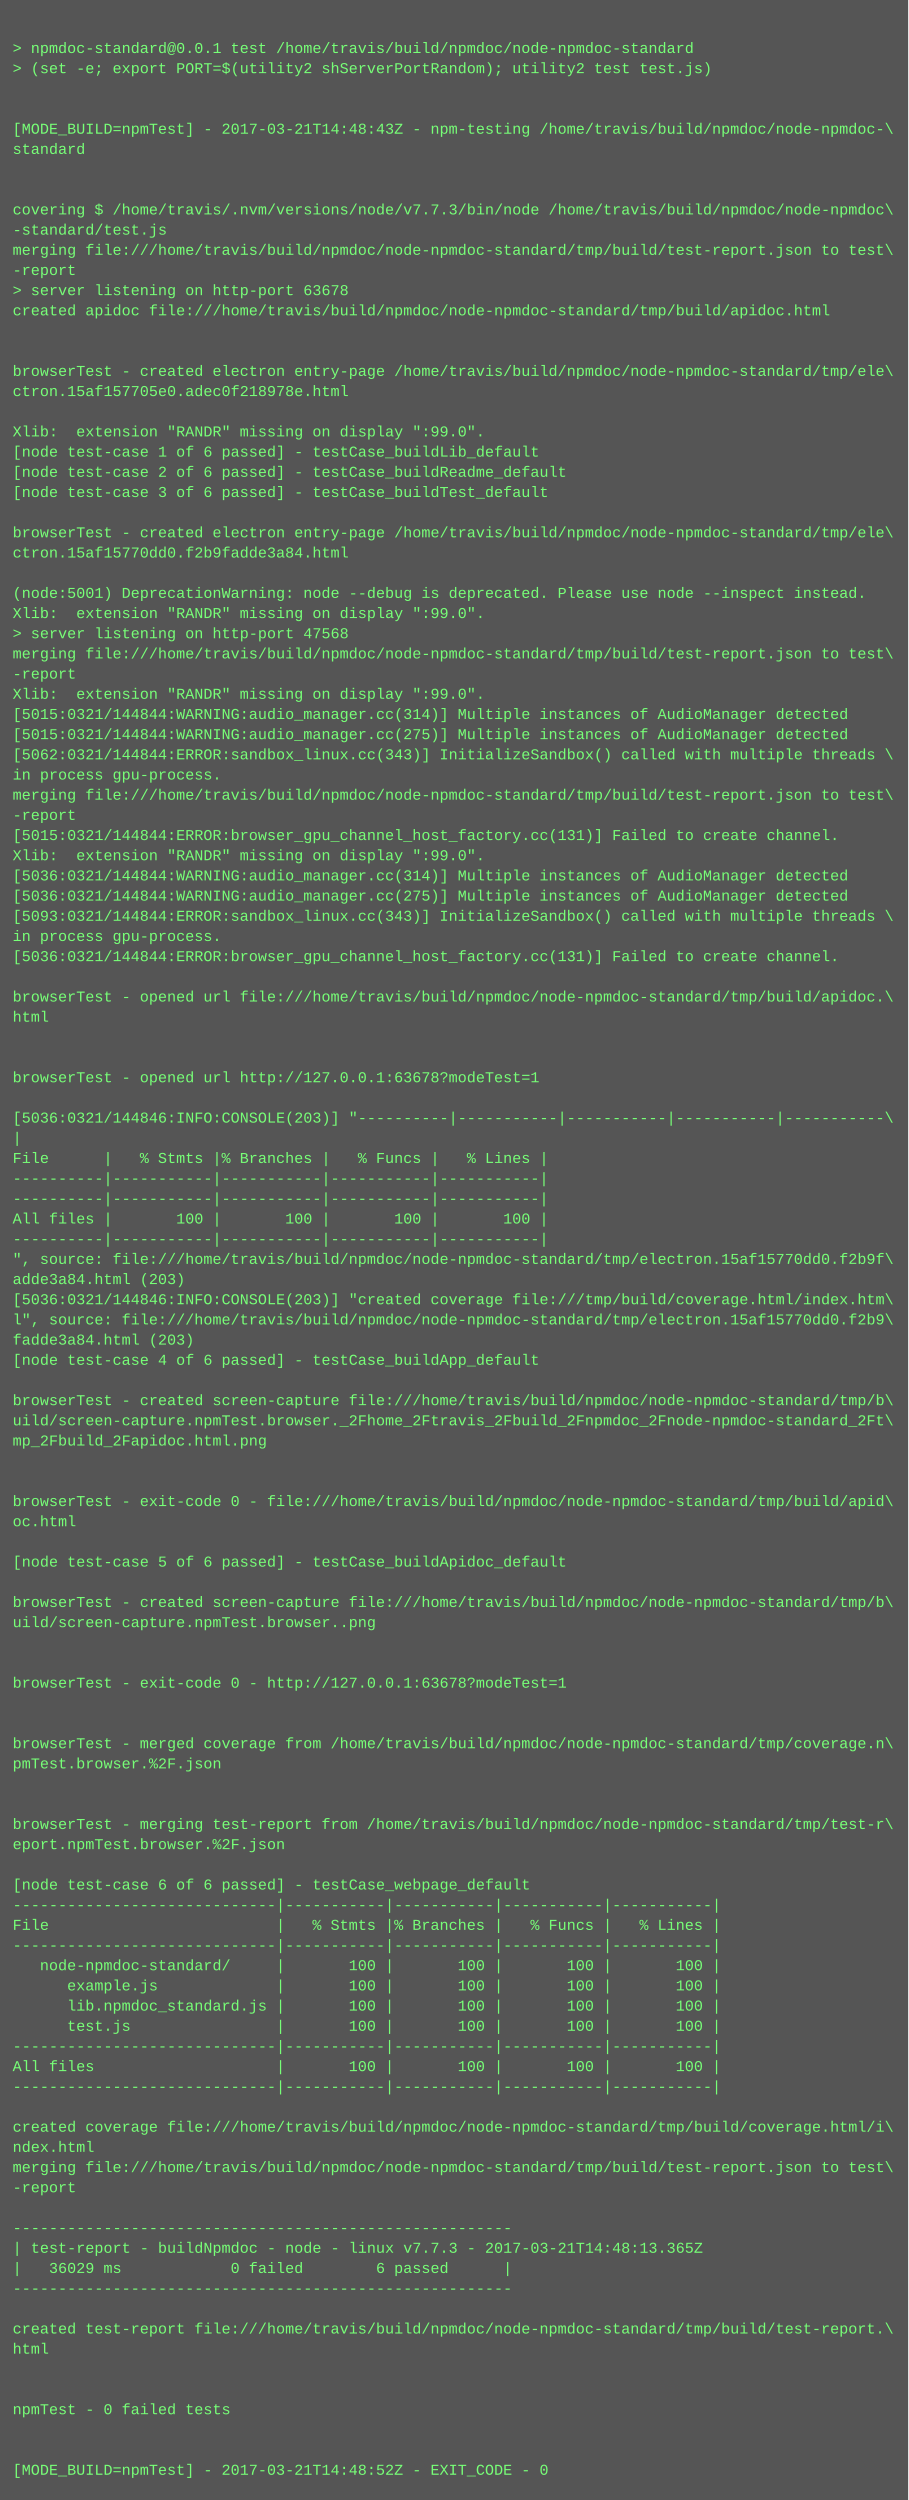
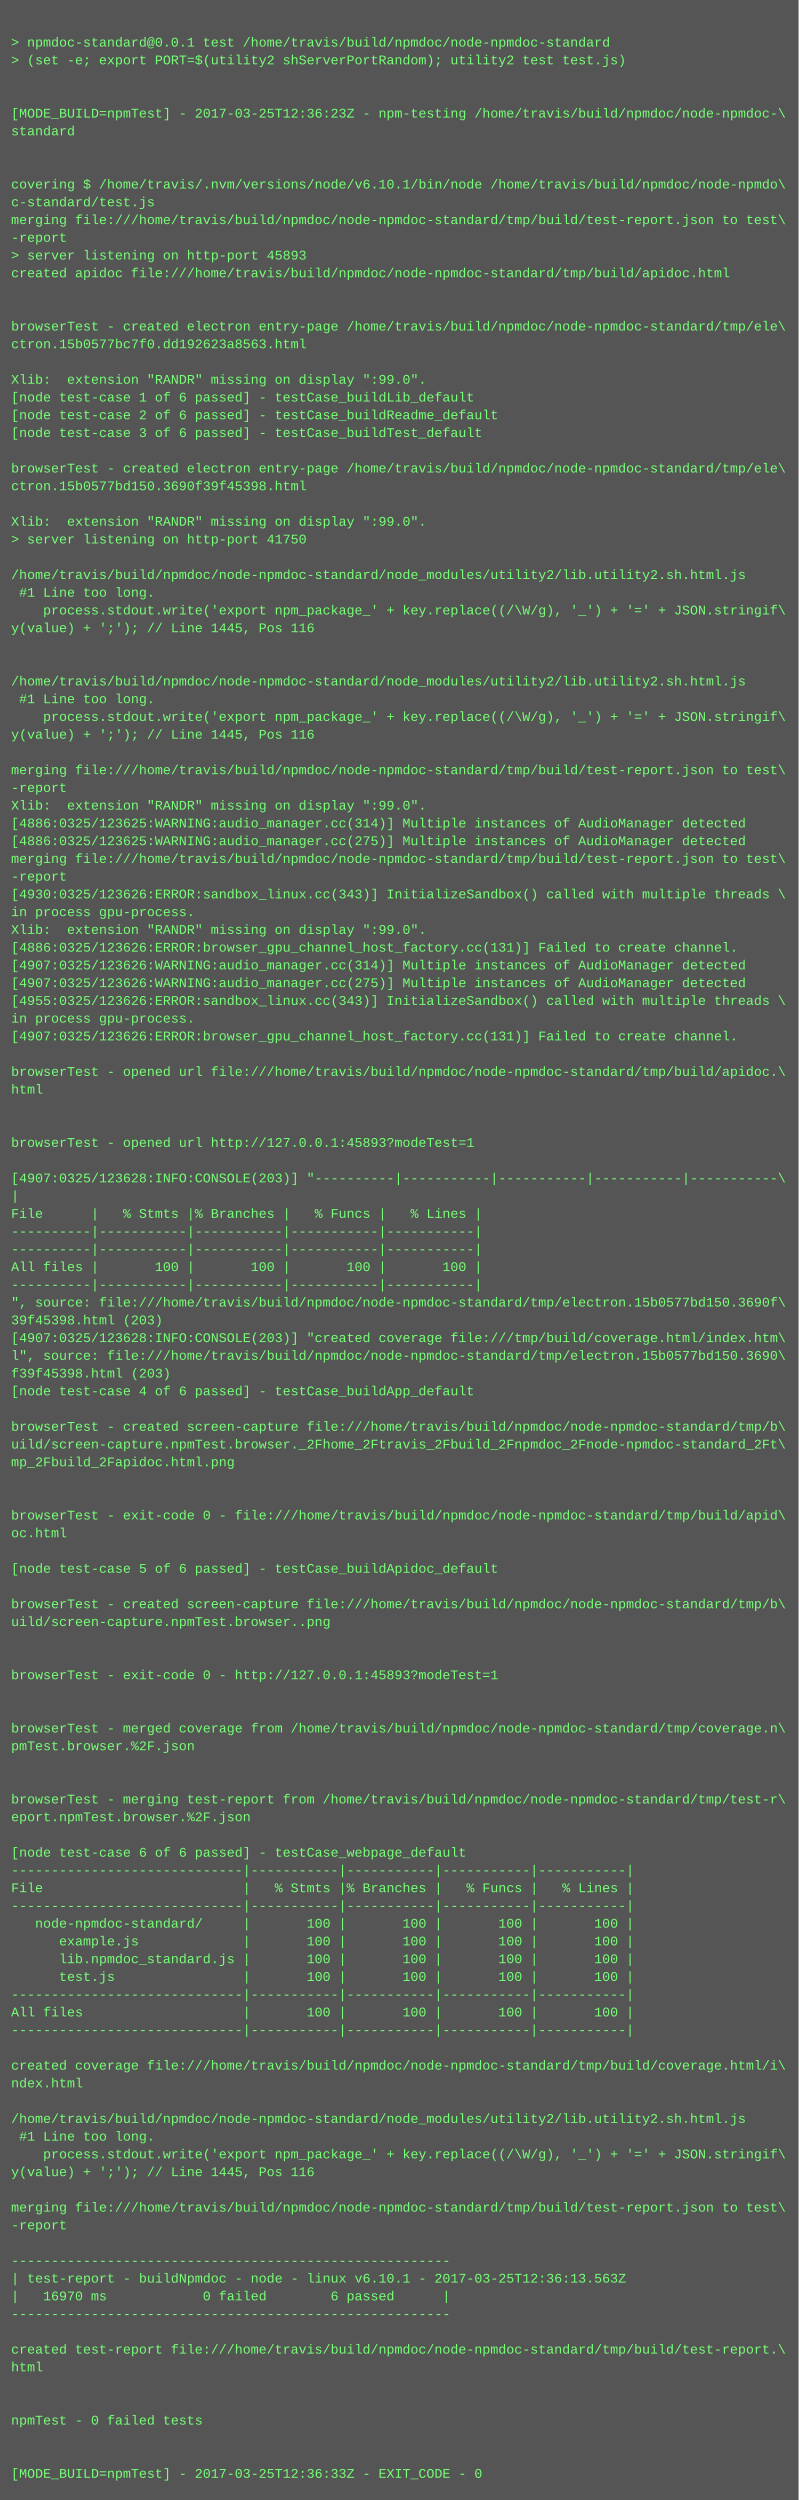
- <svg xmlns="http://www.w3.org/2000/svg" height="1982" width="720">
-   <rect height="1982" fill="#555" width="720" />
+ <svg xmlns="http://www.w3.org/2000/svg" height="2254" width="720">
+   <rect height="2254" fill="#555" width="720" />
  <text fill="#7f7" font-family="Courier New" font-size="12" xml:space="preserve">
    <tspan x="10" y="26" />
    <tspan x="10" y="42">&gt; npmdoc-standard@0.0.1 test /home/travis/build/npmdoc/node-npmdoc-standard</tspan>
    <tspan x="10" y="58">&gt; (set -e; export PORT=$(utility2 shServerPortRandom); utility2 test test.js)</tspan>
    <tspan x="10" y="74" />
    <tspan x="10" y="90" />
-     <tspan x="10" y="106">[MODE_BUILD=npmTest] - 2017-03-21T14:48:43Z - npm-testing /home/travis/build/npmdoc/node-npmdoc-\</tspan>
+     <tspan x="10" y="106">[MODE_BUILD=npmTest] - 2017-03-25T12:36:23Z - npm-testing /home/travis/build/npmdoc/node-npmdoc-\</tspan>
    <tspan x="10" y="122">standard</tspan>
    <tspan x="10" y="138" />
    <tspan x="10" y="154" />
-     <tspan x="10" y="170">covering $ /home/travis/.nvm/versions/node/v7.7.3/bin/node /home/travis/build/npmdoc/node-npmdoc\</tspan>
-     <tspan x="10" y="186">-standard/test.js</tspan>
+     <tspan x="10" y="170">covering $ /home/travis/.nvm/versions/node/v6.10.1/bin/node /home/travis/build/npmdoc/node-npmdo\</tspan>
+     <tspan x="10" y="186">c-standard/test.js</tspan>
    <tspan x="10" y="202">merging file:///home/travis/build/npmdoc/node-npmdoc-standard/tmp/build/test-report.json to test\</tspan>
    <tspan x="10" y="218">-report</tspan>
-     <tspan x="10" y="234">&gt; server listening on http-port 63678</tspan>
+     <tspan x="10" y="234">&gt; server listening on http-port 45893</tspan>
    <tspan x="10" y="250">created apidoc file:///home/travis/build/npmdoc/node-npmdoc-standard/tmp/build/apidoc.html</tspan>
    <tspan x="10" y="266" />
    <tspan x="10" y="282" />
    <tspan x="10" y="298">browserTest - created electron entry-page /home/travis/build/npmdoc/node-npmdoc-standard/tmp/ele\</tspan>
-     <tspan x="10" y="314">ctron.15af157705e0.adec0f218978e.html</tspan>
+     <tspan x="10" y="314">ctron.15b0577bc7f0.dd192623a8563.html</tspan>
    <tspan x="10" y="330" />
    <tspan x="10" y="346">Xlib:  extension "RANDR" missing on display ":99.0".</tspan>
    <tspan x="10" y="362">[node test-case 1 of 6 passed] - testCase_buildLib_default</tspan>
    <tspan x="10" y="378">[node test-case 2 of 6 passed] - testCase_buildReadme_default</tspan>
    <tspan x="10" y="394">[node test-case 3 of 6 passed] - testCase_buildTest_default</tspan>
    <tspan x="10" y="410" />
    <tspan x="10" y="426">browserTest - created electron entry-page /home/travis/build/npmdoc/node-npmdoc-standard/tmp/ele\</tspan>
-     <tspan x="10" y="442">ctron.15af15770dd0.f2b9fadde3a84.html</tspan>
+     <tspan x="10" y="442">ctron.15b0577bd150.3690f39f45398.html</tspan>
    <tspan x="10" y="458" />
-     <tspan x="10" y="474">(node:5001) DeprecationWarning: node --debug is deprecated. Please use node --inspect instead.</tspan>
-     <tspan x="10" y="490">Xlib:  extension "RANDR" missing on display ":99.0".</tspan>
-     <tspan x="10" y="506">&gt; server listening on http-port 47568</tspan>
-     <tspan x="10" y="522">merging file:///home/travis/build/npmdoc/node-npmdoc-standard/tmp/build/test-report.json to test\</tspan>
-     <tspan x="10" y="538">-report</tspan>
-     <tspan x="10" y="554">Xlib:  extension "RANDR" missing on display ":99.0".</tspan>
-     <tspan x="10" y="570">[5015:0321/144844:WARNING:audio_manager.cc(314)] Multiple instances of AudioManager detected</tspan>
-     <tspan x="10" y="586">[5015:0321/144844:WARNING:audio_manager.cc(275)] Multiple instances of AudioManager detected</tspan>
-     <tspan x="10" y="602">[5062:0321/144844:ERROR:sandbox_linux.cc(343)] InitializeSandbox() called with multiple threads \</tspan>
-     <tspan x="10" y="618">in process gpu-process. </tspan>
-     <tspan x="10" y="634">merging file:///home/travis/build/npmdoc/node-npmdoc-standard/tmp/build/test-report.json to test\</tspan>
-     <tspan x="10" y="650">-report</tspan>
-     <tspan x="10" y="666">[5015:0321/144844:ERROR:browser_gpu_channel_host_factory.cc(131)] Failed to create channel.</tspan>
-     <tspan x="10" y="682">Xlib:  extension "RANDR" missing on display ":99.0".</tspan>
-     <tspan x="10" y="698">[5036:0321/144844:WARNING:audio_manager.cc(314)] Multiple instances of AudioManager detected</tspan>
-     <tspan x="10" y="714">[5036:0321/144844:WARNING:audio_manager.cc(275)] Multiple instances of AudioManager detected</tspan>
-     <tspan x="10" y="730">[5093:0321/144844:ERROR:sandbox_linux.cc(343)] InitializeSandbox() called with multiple threads \</tspan>
-     <tspan x="10" y="746">in process gpu-process. </tspan>
-     <tspan x="10" y="762">[5036:0321/144844:ERROR:browser_gpu_channel_host_factory.cc(131)] Failed to create channel.</tspan>
-     <tspan x="10" y="778" />
-     <tspan x="10" y="794">browserTest - opened url file:///home/travis/build/npmdoc/node-npmdoc-standard/tmp/build/apidoc.\</tspan>
-     <tspan x="10" y="810">html</tspan>
-     <tspan x="10" y="826" />
-     <tspan x="10" y="842" />
-     <tspan x="10" y="858">browserTest - opened url http://127.0.0.1:63678?modeTest=1</tspan>
-     <tspan x="10" y="874" />
-     <tspan x="10" y="890">[5036:0321/144846:INFO:CONSOLE(203)] "----------|-----------|-----------|-----------|-----------\</tspan>
-     <tspan x="10" y="906">|</tspan>
-     <tspan x="10" y="922">File      |   % Stmts |% Branches |   % Funcs |   % Lines |</tspan>
-     <tspan x="10" y="938">----------|-----------|-----------|-----------|-----------|</tspan>
-     <tspan x="10" y="954">----------|-----------|-----------|-----------|-----------|</tspan>
-     <tspan x="10" y="970">All files |       100 |       100 |       100 |       100 |</tspan>
-     <tspan x="10" y="986">----------|-----------|-----------|-----------|-----------|</tspan>
-     <tspan x="10" y="1002">", source: file:///home/travis/build/npmdoc/node-npmdoc-standard/tmp/electron.15af15770dd0.f2b9f\</tspan>
-     <tspan x="10" y="1018">adde3a84.html (203)</tspan>
-     <tspan x="10" y="1034">[5036:0321/144846:INFO:CONSOLE(203)] "created coverage file:///tmp/build/coverage.html/index.htm\</tspan>
-     <tspan x="10" y="1050">l", source: file:///home/travis/build/npmdoc/node-npmdoc-standard/tmp/electron.15af15770dd0.f2b9\</tspan>
-     <tspan x="10" y="1066">fadde3a84.html (203)</tspan>
-     <tspan x="10" y="1082">[node test-case 4 of 6 passed] - testCase_buildApp_default</tspan>
-     <tspan x="10" y="1098" />
-     <tspan x="10" y="1114">browserTest - created screen-capture file:///home/travis/build/npmdoc/node-npmdoc-standard/tmp/b\</tspan>
-     <tspan x="10" y="1130">uild/screen-capture.npmTest.browser._2Fhome_2Ftravis_2Fbuild_2Fnpmdoc_2Fnode-npmdoc-standard_2Ft\</tspan>
-     <tspan x="10" y="1146">mp_2Fbuild_2Fapidoc.html.png</tspan>
-     <tspan x="10" y="1162" />
-     <tspan x="10" y="1178" />
-     <tspan x="10" y="1194">browserTest - exit-code 0 - file:///home/travis/build/npmdoc/node-npmdoc-standard/tmp/build/apid\</tspan>
-     <tspan x="10" y="1210">oc.html</tspan>
-     <tspan x="10" y="1226" />
-     <tspan x="10" y="1242">[node test-case 5 of 6 passed] - testCase_buildApidoc_default</tspan>
-     <tspan x="10" y="1258" />
-     <tspan x="10" y="1274">browserTest - created screen-capture file:///home/travis/build/npmdoc/node-npmdoc-standard/tmp/b\</tspan>
-     <tspan x="10" y="1290">uild/screen-capture.npmTest.browser..png</tspan>
-     <tspan x="10" y="1306" />
-     <tspan x="10" y="1322" />
-     <tspan x="10" y="1338">browserTest - exit-code 0 - http://127.0.0.1:63678?modeTest=1</tspan>
+     <tspan x="10" y="474">Xlib:  extension "RANDR" missing on display ":99.0".</tspan>
+     <tspan x="10" y="490">&gt; server listening on http-port 41750</tspan>
+     <tspan x="10" y="506" />
+     <tspan x="10" y="522">/home/travis/build/npmdoc/node-npmdoc-standard/node_modules/utility2/lib.utility2.sh.html.js</tspan>
+     <tspan x="10" y="538"> #1 Line too long.</tspan>
+     <tspan x="10" y="554">    process.stdout.write('export npm_package_' + key.replace((/\W/g), '_') + '=' + JSON.stringif\</tspan>
+     <tspan x="10" y="570">y(value) + ';'); // Line 1445, Pos 116</tspan>
+     <tspan x="10" y="586" />
+     <tspan x="10" y="602" />
+     <tspan x="10" y="618">/home/travis/build/npmdoc/node-npmdoc-standard/node_modules/utility2/lib.utility2.sh.html.js</tspan>
+     <tspan x="10" y="634"> #1 Line too long.</tspan>
+     <tspan x="10" y="650">    process.stdout.write('export npm_package_' + key.replace((/\W/g), '_') + '=' + JSON.stringif\</tspan>
+     <tspan x="10" y="666">y(value) + ';'); // Line 1445, Pos 116</tspan>
+     <tspan x="10" y="682" />
+     <tspan x="10" y="698">merging file:///home/travis/build/npmdoc/node-npmdoc-standard/tmp/build/test-report.json to test\</tspan>
+     <tspan x="10" y="714">-report</tspan>
+     <tspan x="10" y="730">Xlib:  extension "RANDR" missing on display ":99.0".</tspan>
+     <tspan x="10" y="746">[4886:0325/123625:WARNING:audio_manager.cc(314)] Multiple instances of AudioManager detected</tspan>
+     <tspan x="10" y="762">[4886:0325/123625:WARNING:audio_manager.cc(275)] Multiple instances of AudioManager detected</tspan>
+     <tspan x="10" y="778">merging file:///home/travis/build/npmdoc/node-npmdoc-standard/tmp/build/test-report.json to test\</tspan>
+     <tspan x="10" y="794">-report</tspan>
+     <tspan x="10" y="810">[4930:0325/123626:ERROR:sandbox_linux.cc(343)] InitializeSandbox() called with multiple threads \</tspan>
+     <tspan x="10" y="826">in process gpu-process. </tspan>
+     <tspan x="10" y="842">Xlib:  extension "RANDR" missing on display ":99.0".</tspan>
+     <tspan x="10" y="858">[4886:0325/123626:ERROR:browser_gpu_channel_host_factory.cc(131)] Failed to create channel.</tspan>
+     <tspan x="10" y="874">[4907:0325/123626:WARNING:audio_manager.cc(314)] Multiple instances of AudioManager detected</tspan>
+     <tspan x="10" y="890">[4907:0325/123626:WARNING:audio_manager.cc(275)] Multiple instances of AudioManager detected</tspan>
+     <tspan x="10" y="906">[4955:0325/123626:ERROR:sandbox_linux.cc(343)] InitializeSandbox() called with multiple threads \</tspan>
+     <tspan x="10" y="922">in process gpu-process. </tspan>
+     <tspan x="10" y="938">[4907:0325/123626:ERROR:browser_gpu_channel_host_factory.cc(131)] Failed to create channel.</tspan>
+     <tspan x="10" y="954" />
+     <tspan x="10" y="970">browserTest - opened url file:///home/travis/build/npmdoc/node-npmdoc-standard/tmp/build/apidoc.\</tspan>
+     <tspan x="10" y="986">html</tspan>
+     <tspan x="10" y="1002" />
+     <tspan x="10" y="1018" />
+     <tspan x="10" y="1034">browserTest - opened url http://127.0.0.1:45893?modeTest=1</tspan>
+     <tspan x="10" y="1050" />
+     <tspan x="10" y="1066">[4907:0325/123628:INFO:CONSOLE(203)] "----------|-----------|-----------|-----------|-----------\</tspan>
+     <tspan x="10" y="1082">|</tspan>
+     <tspan x="10" y="1098">File      |   % Stmts |% Branches |   % Funcs |   % Lines |</tspan>
+     <tspan x="10" y="1114">----------|-----------|-----------|-----------|-----------|</tspan>
+     <tspan x="10" y="1130">----------|-----------|-----------|-----------|-----------|</tspan>
+     <tspan x="10" y="1146">All files |       100 |       100 |       100 |       100 |</tspan>
+     <tspan x="10" y="1162">----------|-----------|-----------|-----------|-----------|</tspan>
+     <tspan x="10" y="1178">", source: file:///home/travis/build/npmdoc/node-npmdoc-standard/tmp/electron.15b0577bd150.3690f\</tspan>
+     <tspan x="10" y="1194">39f45398.html (203)</tspan>
+     <tspan x="10" y="1210">[4907:0325/123628:INFO:CONSOLE(203)] "created coverage file:///tmp/build/coverage.html/index.htm\</tspan>
+     <tspan x="10" y="1226">l", source: file:///home/travis/build/npmdoc/node-npmdoc-standard/tmp/electron.15b0577bd150.3690\</tspan>
+     <tspan x="10" y="1242">f39f45398.html (203)</tspan>
+     <tspan x="10" y="1258">[node test-case 4 of 6 passed] - testCase_buildApp_default</tspan>
+     <tspan x="10" y="1274" />
+     <tspan x="10" y="1290">browserTest - created screen-capture file:///home/travis/build/npmdoc/node-npmdoc-standard/tmp/b\</tspan>
+     <tspan x="10" y="1306">uild/screen-capture.npmTest.browser._2Fhome_2Ftravis_2Fbuild_2Fnpmdoc_2Fnode-npmdoc-standard_2Ft\</tspan>
+     <tspan x="10" y="1322">mp_2Fbuild_2Fapidoc.html.png</tspan>
+     <tspan x="10" y="1338" />
    <tspan x="10" y="1354" />
-     <tspan x="10" y="1370" />
-     <tspan x="10" y="1386">browserTest - merged coverage from /home/travis/build/npmdoc/node-npmdoc-standard/tmp/coverage.n\</tspan>
-     <tspan x="10" y="1402">pmTest.browser.%2F.json</tspan>
-     <tspan x="10" y="1418" />
+     <tspan x="10" y="1370">browserTest - exit-code 0 - file:///home/travis/build/npmdoc/node-npmdoc-standard/tmp/build/apid\</tspan>
+     <tspan x="10" y="1386">oc.html</tspan>
+     <tspan x="10" y="1402" />
+     <tspan x="10" y="1418">[node test-case 5 of 6 passed] - testCase_buildApidoc_default</tspan>
    <tspan x="10" y="1434" />
-     <tspan x="10" y="1450">browserTest - merging test-report from /home/travis/build/npmdoc/node-npmdoc-standard/tmp/test-r\</tspan>
-     <tspan x="10" y="1466">eport.npmTest.browser.%2F.json</tspan>
+     <tspan x="10" y="1450">browserTest - created screen-capture file:///home/travis/build/npmdoc/node-npmdoc-standard/tmp/b\</tspan>
+     <tspan x="10" y="1466">uild/screen-capture.npmTest.browser..png</tspan>
    <tspan x="10" y="1482" />
-     <tspan x="10" y="1498">[node test-case 6 of 6 passed] - testCase_webpage_default</tspan>
-     <tspan x="10" y="1514">-----------------------------|-----------|-----------|-----------|-----------|</tspan>
-     <tspan x="10" y="1530">File                         |   % Stmts |% Branches |   % Funcs |   % Lines |</tspan>
-     <tspan x="10" y="1546">-----------------------------|-----------|-----------|-----------|-----------|</tspan>
-     <tspan x="10" y="1562">   node-npmdoc-standard/     |       100 |       100 |       100 |       100 |</tspan>
-     <tspan x="10" y="1578">      example.js             |       100 |       100 |       100 |       100 |</tspan>
-     <tspan x="10" y="1594">      lib.npmdoc_standard.js |       100 |       100 |       100 |       100 |</tspan>
-     <tspan x="10" y="1610">      test.js                |       100 |       100 |       100 |       100 |</tspan>
-     <tspan x="10" y="1626">-----------------------------|-----------|-----------|-----------|-----------|</tspan>
-     <tspan x="10" y="1642">All files                    |       100 |       100 |       100 |       100 |</tspan>
-     <tspan x="10" y="1658">-----------------------------|-----------|-----------|-----------|-----------|</tspan>
-     <tspan x="10" y="1674" />
-     <tspan x="10" y="1690">created coverage file:///home/travis/build/npmdoc/node-npmdoc-standard/tmp/build/coverage.html/i\</tspan>
-     <tspan x="10" y="1706">ndex.html</tspan>
-     <tspan x="10" y="1722">merging file:///home/travis/build/npmdoc/node-npmdoc-standard/tmp/build/test-report.json to test\</tspan>
-     <tspan x="10" y="1738">-report</tspan>
-     <tspan x="10" y="1754" />
-     <tspan x="10" y="1770">-------------------------------------------------------</tspan>
-     <tspan x="10" y="1786">| test-report - buildNpmdoc - node - linux v7.7.3 - 2017-03-21T14:48:13.365Z</tspan>
-     <tspan x="10" y="1802">|   36029 ms            0 failed        6 passed      |</tspan>
-     <tspan x="10" y="1818">-------------------------------------------------------</tspan>
-     <tspan x="10" y="1834" />
-     <tspan x="10" y="1850">created test-report file:///home/travis/build/npmdoc/node-npmdoc-standard/tmp/build/test-report.\</tspan>
-     <tspan x="10" y="1866">html</tspan>
-     <tspan x="10" y="1882" />
+     <tspan x="10" y="1498" />
+     <tspan x="10" y="1514">browserTest - exit-code 0 - http://127.0.0.1:45893?modeTest=1</tspan>
+     <tspan x="10" y="1530" />
+     <tspan x="10" y="1546" />
+     <tspan x="10" y="1562">browserTest - merged coverage from /home/travis/build/npmdoc/node-npmdoc-standard/tmp/coverage.n\</tspan>
+     <tspan x="10" y="1578">pmTest.browser.%2F.json</tspan>
+     <tspan x="10" y="1594" />
+     <tspan x="10" y="1610" />
+     <tspan x="10" y="1626">browserTest - merging test-report from /home/travis/build/npmdoc/node-npmdoc-standard/tmp/test-r\</tspan>
+     <tspan x="10" y="1642">eport.npmTest.browser.%2F.json</tspan>
+     <tspan x="10" y="1658" />
+     <tspan x="10" y="1674">[node test-case 6 of 6 passed] - testCase_webpage_default</tspan>
+     <tspan x="10" y="1690">-----------------------------|-----------|-----------|-----------|-----------|</tspan>
+     <tspan x="10" y="1706">File                         |   % Stmts |% Branches |   % Funcs |   % Lines |</tspan>
+     <tspan x="10" y="1722">-----------------------------|-----------|-----------|-----------|-----------|</tspan>
+     <tspan x="10" y="1738">   node-npmdoc-standard/     |       100 |       100 |       100 |       100 |</tspan>
+     <tspan x="10" y="1754">      example.js             |       100 |       100 |       100 |       100 |</tspan>
+     <tspan x="10" y="1770">      lib.npmdoc_standard.js |       100 |       100 |       100 |       100 |</tspan>
+     <tspan x="10" y="1786">      test.js                |       100 |       100 |       100 |       100 |</tspan>
+     <tspan x="10" y="1802">-----------------------------|-----------|-----------|-----------|-----------|</tspan>
+     <tspan x="10" y="1818">All files                    |       100 |       100 |       100 |       100 |</tspan>
+     <tspan x="10" y="1834">-----------------------------|-----------|-----------|-----------|-----------|</tspan>
+     <tspan x="10" y="1850" />
+     <tspan x="10" y="1866">created coverage file:///home/travis/build/npmdoc/node-npmdoc-standard/tmp/build/coverage.html/i\</tspan>
+     <tspan x="10" y="1882">ndex.html</tspan>
    <tspan x="10" y="1898" />
-     <tspan x="10" y="1914">npmTest - 0 failed tests</tspan>
-     <tspan x="10" y="1930" />
-     <tspan x="10" y="1946" />
-     <tspan x="10" y="1962">[MODE_BUILD=npmTest] - 2017-03-21T14:48:52Z - EXIT_CODE - 0</tspan>
+     <tspan x="10" y="1914">/home/travis/build/npmdoc/node-npmdoc-standard/node_modules/utility2/lib.utility2.sh.html.js</tspan>
+     <tspan x="10" y="1930"> #1 Line too long.</tspan>
+     <tspan x="10" y="1946">    process.stdout.write('export npm_package_' + key.replace((/\W/g), '_') + '=' + JSON.stringif\</tspan>
+     <tspan x="10" y="1962">y(value) + ';'); // Line 1445, Pos 116</tspan>
+     <tspan x="10" y="1978" />
+     <tspan x="10" y="1994">merging file:///home/travis/build/npmdoc/node-npmdoc-standard/tmp/build/test-report.json to test\</tspan>
+     <tspan x="10" y="2010">-report</tspan>
+     <tspan x="10" y="2026" />
+     <tspan x="10" y="2042">-------------------------------------------------------</tspan>
+     <tspan x="10" y="2058">| test-report - buildNpmdoc - node - linux v6.10.1 - 2017-03-25T12:36:13.563Z</tspan>
+     <tspan x="10" y="2074">|   16970 ms            0 failed        6 passed      |</tspan>
+     <tspan x="10" y="2090">-------------------------------------------------------</tspan>
+     <tspan x="10" y="2106" />
+     <tspan x="10" y="2122">created test-report file:///home/travis/build/npmdoc/node-npmdoc-standard/tmp/build/test-report.\</tspan>
+     <tspan x="10" y="2138">html</tspan>
+     <tspan x="10" y="2154" />
+     <tspan x="10" y="2170" />
+     <tspan x="10" y="2186">npmTest - 0 failed tests</tspan>
+     <tspan x="10" y="2202" />
+     <tspan x="10" y="2218" />
+     <tspan x="10" y="2234">[MODE_BUILD=npmTest] - 2017-03-25T12:36:33Z - EXIT_CODE - 0</tspan>
  </text>
</svg>
